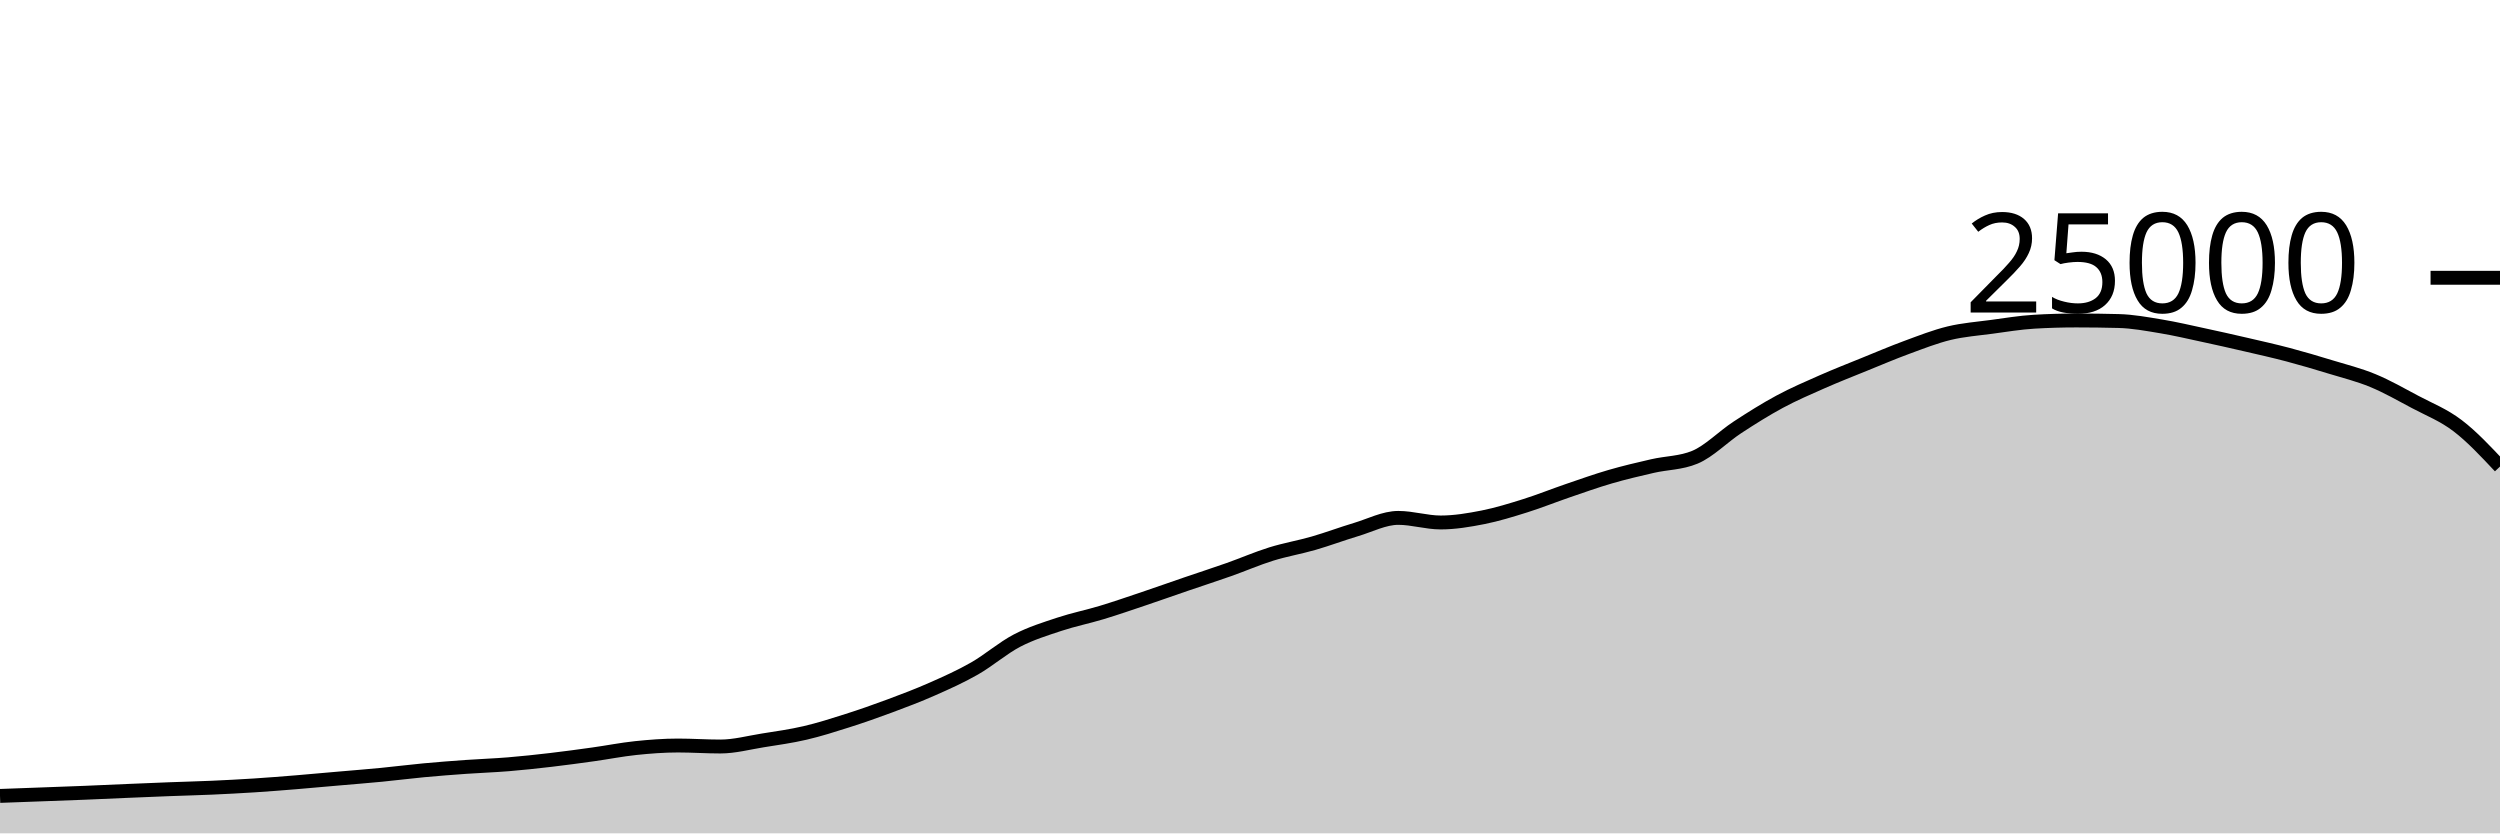
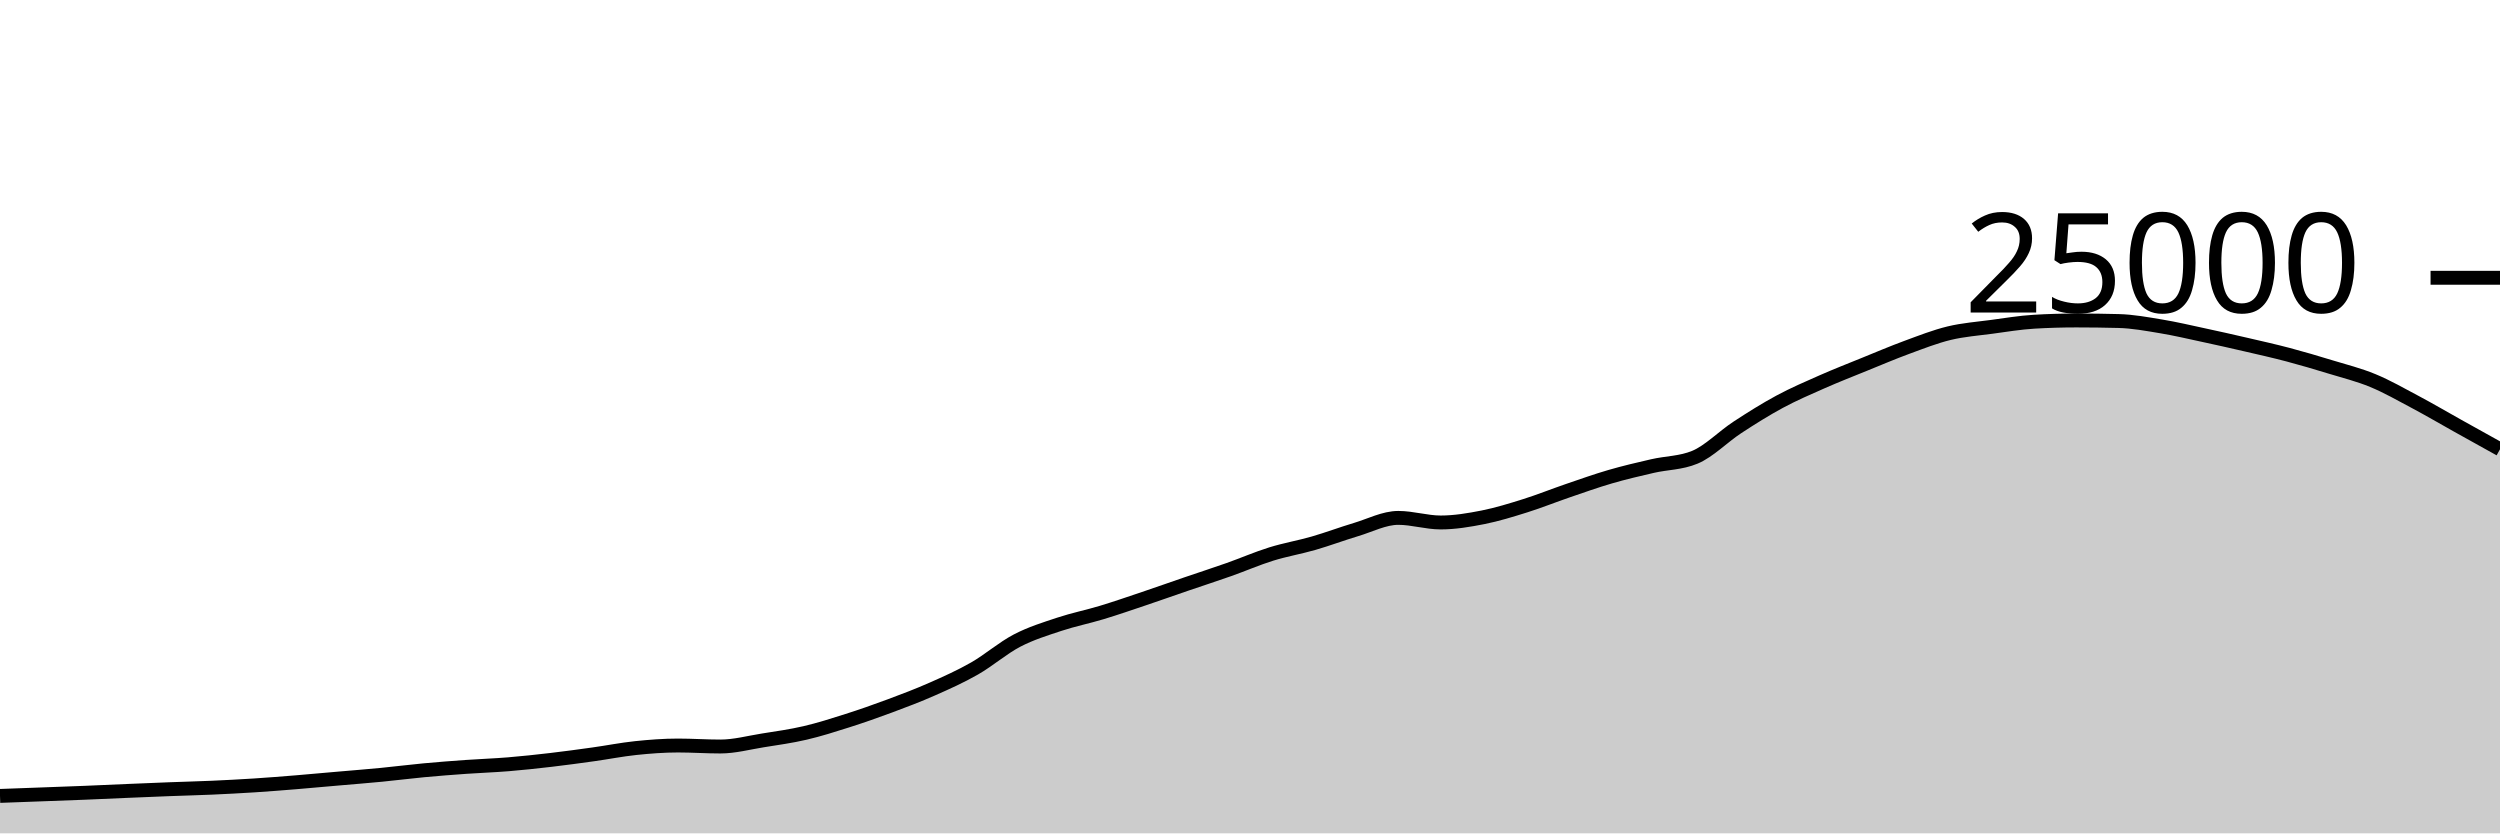
<svg xmlns="http://www.w3.org/2000/svg" viewBox="0 0 180 60">
  <g transform="translate(0,20)">
-     <path class="area" fill="rgba(0, 0, 0, 0.2)" d="M0,37.306C1.017,37.268,2.034,37.231,3.051,37.194C4.068,37.156,5.085,37.121,6.102,37.08C7.119,37.039,8.136,36.99,9.153,36.947C10.169,36.904,11.186,36.861,12.203,36.822C13.22,36.783,14.237,36.759,15.254,36.714C16.271,36.668,17.288,36.616,18.305,36.55C19.322,36.485,20.339,36.403,21.356,36.32C22.373,36.237,23.39,36.142,24.407,36.053C25.424,35.964,26.441,35.886,27.458,35.787C28.475,35.689,29.492,35.556,30.508,35.461C31.525,35.366,32.542,35.288,33.559,35.216C34.576,35.144,35.593,35.111,36.61,35.027C37.627,34.943,38.644,34.833,39.661,34.714C40.678,34.595,41.695,34.455,42.712,34.314C43.729,34.172,44.746,33.969,45.763,33.862C46.78,33.756,47.797,33.677,48.814,33.677C49.831,33.677,50.847,33.749,51.864,33.749C52.881,33.749,53.898,33.473,54.915,33.31C55.932,33.147,56.949,33.009,57.966,32.771C58.983,32.534,60,32.21,61.017,31.886C62.034,31.562,63.051,31.206,64.068,30.827C65.085,30.449,66.102,30.064,67.119,29.614C68.136,29.165,69.153,28.711,70.169,28.13C71.186,27.548,72.203,26.657,73.22,26.126C74.237,25.596,75.254,25.285,76.271,24.947C77.288,24.61,78.305,24.409,79.322,24.101C80.339,23.793,81.356,23.442,82.373,23.099C83.39,22.757,84.407,22.394,85.424,22.046C86.441,21.698,87.458,21.37,88.475,21.011C89.492,20.652,90.508,20.208,91.525,19.891C92.542,19.575,93.559,19.406,94.576,19.112C95.593,18.818,96.61,18.434,97.627,18.13C98.644,17.826,99.661,17.288,100.678,17.288C101.695,17.288,102.712,17.618,103.729,17.618C104.746,17.618,105.763,17.446,106.78,17.245C107.797,17.043,108.814,16.727,109.831,16.408C110.847,16.089,111.864,15.677,112.881,15.33C113.898,14.982,114.915,14.619,115.932,14.323C116.949,14.027,117.966,13.789,118.983,13.555C120,13.321,121.017,13.343,122.034,12.92C123.051,12.497,124.068,11.442,125.085,10.776C126.102,10.11,127.119,9.471,128.136,8.923C129.153,8.376,130.169,7.94,131.186,7.491C132.203,7.043,133.22,6.645,134.237,6.232C135.254,5.819,136.271,5.385,137.288,5.011C138.305,4.637,139.322,4.235,140.339,3.989C141.356,3.743,142.373,3.672,143.39,3.534C144.407,3.397,145.424,3.226,146.441,3.165C147.458,3.104,148.475,3.074,149.492,3.074C150.508,3.074,151.525,3.087,152.542,3.114C153.559,3.14,154.576,3.329,155.593,3.498C156.61,3.666,157.627,3.906,158.644,4.125C159.661,4.343,160.678,4.572,161.695,4.808C162.712,5.044,163.729,5.27,164.746,5.539C165.763,5.808,166.78,6.11,167.797,6.421C168.814,6.731,169.831,6.981,170.847,7.402C171.864,7.822,172.881,8.403,173.898,8.944C174.915,9.485,175.932,9.875,176.949,10.65C177.966,11.425,178.983,12.509,180,13.594L180,40C178.983,40,177.966,40,176.949,40C175.932,40,174.915,40,173.898,40C172.881,40,171.864,40,170.847,40C169.831,40,168.814,40,167.797,40C166.78,40,165.763,40,164.746,40C163.729,40,162.712,40,161.695,40C160.678,40,159.661,40,158.644,40C157.627,40,156.61,40,155.593,40C154.576,40,153.559,40,152.542,40C151.525,40,150.508,40,149.492,40C148.475,40,147.458,40,146.441,40C145.424,40,144.407,40,143.39,40C142.373,40,141.356,40,140.339,40C139.322,40,138.305,40,137.288,40C136.271,40,135.254,40,134.237,40C133.22,40,132.203,40,131.186,40C130.169,40,129.153,40,128.136,40C127.119,40,126.102,40,125.085,40C124.068,40,123.051,40,122.034,40C121.017,40,120,40,118.983,40C117.966,40,116.949,40,115.932,40C114.915,40,113.898,40,112.881,40C111.864,40,110.847,40,109.831,40C108.814,40,107.797,40,106.78,40C105.763,40,104.746,40,103.729,40C102.712,40,101.695,40,100.678,40C99.661,40,98.644,40,97.627,40C96.61,40,95.593,40,94.576,40C93.559,40,92.542,40,91.525,40C90.508,40,89.492,40,88.475,40C87.458,40,86.441,40,85.424,40C84.407,40,83.39,40,82.373,40C81.356,40,80.339,40,79.322,40C78.305,40,77.288,40,76.271,40C75.254,40,74.237,40,73.22,40C72.203,40,71.186,40,70.169,40C69.153,40,68.136,40,67.119,40C66.102,40,65.085,40,64.068,40C63.051,40,62.034,40,61.017,40C60,40,58.983,40,57.966,40C56.949,40,55.932,40,54.915,40C53.898,40,52.881,40,51.864,40C50.847,40,49.831,40,48.814,40C47.797,40,46.78,40,45.763,40C44.746,40,43.729,40,42.712,40C41.695,40,40.678,40,39.661,40C38.644,40,37.627,40,36.61,40C35.593,40,34.576,40,33.559,40C32.542,40,31.525,40,30.508,40C29.492,40,28.475,40,27.458,40C26.441,40,25.424,40,24.407,40C23.39,40,22.373,40,21.356,40C20.339,40,19.322,40,18.305,40C17.288,40,16.271,40,15.254,40C14.237,40,13.22,40,12.203,40C11.186,40,10.169,40,9.153,40C8.136,40,7.119,40,6.102,40C5.085,40,4.068,40,3.051,40C2.034,40,1.017,40,0,40Z" />
-     <path class="line" stroke="black" fill="none" d="M0,37.306C1.017,37.268,2.034,37.231,3.051,37.194C4.068,37.156,5.085,37.121,6.102,37.08C7.119,37.039,8.136,36.99,9.153,36.947C10.169,36.904,11.186,36.861,12.203,36.822C13.22,36.783,14.237,36.759,15.254,36.714C16.271,36.668,17.288,36.616,18.305,36.55C19.322,36.485,20.339,36.403,21.356,36.32C22.373,36.237,23.39,36.142,24.407,36.053C25.424,35.964,26.441,35.886,27.458,35.787C28.475,35.689,29.492,35.556,30.508,35.461C31.525,35.366,32.542,35.288,33.559,35.216C34.576,35.144,35.593,35.111,36.61,35.027C37.627,34.943,38.644,34.833,39.661,34.714C40.678,34.595,41.695,34.455,42.712,34.314C43.729,34.172,44.746,33.969,45.763,33.862C46.78,33.756,47.797,33.677,48.814,33.677C49.831,33.677,50.847,33.749,51.864,33.749C52.881,33.749,53.898,33.473,54.915,33.31C55.932,33.147,56.949,33.009,57.966,32.771C58.983,32.534,60,32.21,61.017,31.886C62.034,31.562,63.051,31.206,64.068,30.827C65.085,30.449,66.102,30.064,67.119,29.614C68.136,29.165,69.153,28.711,70.169,28.13C71.186,27.548,72.203,26.657,73.22,26.126C74.237,25.596,75.254,25.285,76.271,24.947C77.288,24.61,78.305,24.409,79.322,24.101C80.339,23.793,81.356,23.442,82.373,23.099C83.39,22.757,84.407,22.394,85.424,22.046C86.441,21.698,87.458,21.37,88.475,21.011C89.492,20.652,90.508,20.208,91.525,19.891C92.542,19.575,93.559,19.406,94.576,19.112C95.593,18.818,96.61,18.434,97.627,18.13C98.644,17.826,99.661,17.288,100.678,17.288C101.695,17.288,102.712,17.618,103.729,17.618C104.746,17.618,105.763,17.446,106.78,17.245C107.797,17.043,108.814,16.727,109.831,16.408C110.847,16.089,111.864,15.677,112.881,15.33C113.898,14.982,114.915,14.619,115.932,14.323C116.949,14.027,117.966,13.789,118.983,13.555C120,13.321,121.017,13.343,122.034,12.92C123.051,12.497,124.068,11.442,125.085,10.776C126.102,10.11,127.119,9.471,128.136,8.923C129.153,8.376,130.169,7.94,131.186,7.491C132.203,7.043,133.22,6.645,134.237,6.232C135.254,5.819,136.271,5.385,137.288,5.011C138.305,4.637,139.322,4.235,140.339,3.989C141.356,3.743,142.373,3.672,143.39,3.534C144.407,3.397,145.424,3.226,146.441,3.165C147.458,3.104,148.475,3.074,149.492,3.074C150.508,3.074,151.525,3.087,152.542,3.114C153.559,3.14,154.576,3.329,155.593,3.498C156.61,3.666,157.627,3.906,158.644,4.125C159.661,4.343,160.678,4.572,161.695,4.808C162.712,5.044,163.729,5.27,164.746,5.539C165.763,5.808,166.78,6.11,167.797,6.421C168.814,6.731,169.831,6.981,170.847,7.402C171.864,7.822,172.881,8.403,173.898,8.944C174.915,9.485,175.932,9.875,176.949,10.65C177.966,11.425,178.983,12.509,180,13.594" />
+     <path class="area" fill="rgba(0, 0, 0, 0.2)" d="M0,37.306C1.017,37.268,2.034,37.231,3.051,37.194C4.068,37.156,5.085,37.121,6.102,37.08C7.119,37.039,8.136,36.99,9.153,36.947C10.169,36.904,11.186,36.861,12.203,36.822C13.22,36.783,14.237,36.759,15.254,36.714C16.271,36.668,17.288,36.616,18.305,36.55C19.322,36.485,20.339,36.403,21.356,36.32C22.373,36.237,23.39,36.142,24.407,36.053C25.424,35.964,26.441,35.886,27.458,35.787C28.475,35.689,29.492,35.556,30.508,35.461C31.525,35.366,32.542,35.288,33.559,35.216C34.576,35.144,35.593,35.111,36.61,35.027C37.627,34.943,38.644,34.833,39.661,34.714C40.678,34.595,41.695,34.455,42.712,34.314C43.729,34.172,44.746,33.969,45.763,33.862C46.78,33.756,47.797,33.677,48.814,33.677C49.831,33.677,50.847,33.749,51.864,33.749C52.881,33.749,53.898,33.473,54.915,33.31C55.932,33.147,56.949,33.009,57.966,32.771C58.983,32.534,60,32.21,61.017,31.886C62.034,31.562,63.051,31.206,64.068,30.827C65.085,30.449,66.102,30.064,67.119,29.614C68.136,29.165,69.153,28.711,70.169,28.13C71.186,27.548,72.203,26.657,73.22,26.126C74.237,25.596,75.254,25.285,76.271,24.947C77.288,24.61,78.305,24.409,79.322,24.101C80.339,23.793,81.356,23.442,82.373,23.099C83.39,22.757,84.407,22.394,85.424,22.046C86.441,21.698,87.458,21.37,88.475,21.011C89.492,20.652,90.508,20.208,91.525,19.891C92.542,19.575,93.559,19.406,94.576,19.112C95.593,18.818,96.61,18.434,97.627,18.13C98.644,17.826,99.661,17.288,100.678,17.288C101.695,17.288,102.712,17.618,103.729,17.618C104.746,17.618,105.763,17.446,106.78,17.245C107.797,17.043,108.814,16.727,109.831,16.408C110.847,16.089,111.864,15.677,112.881,15.33C113.898,14.982,114.915,14.619,115.932,14.323C116.949,14.027,117.966,13.789,118.983,13.555C120,13.321,121.017,13.343,122.034,12.92C123.051,12.497,124.068,11.442,125.085,10.776C126.102,10.11,127.119,9.471,128.136,8.923C129.153,8.376,130.169,7.94,131.186,7.491C132.203,7.043,133.22,6.645,134.237,6.232C135.254,5.819,136.271,5.385,137.288,5.011C138.305,4.637,139.322,4.235,140.339,3.989C141.356,3.743,142.373,3.672,143.39,3.534C144.407,3.397,145.424,3.226,146.441,3.165C147.458,3.104,148.475,3.074,149.492,3.074C150.508,3.074,151.525,3.087,152.542,3.114C153.559,3.14,154.576,3.329,155.593,3.498C156.61,3.666,157.627,3.906,158.644,4.125C159.661,4.343,160.678,4.572,161.695,4.808C162.712,5.044,163.729,5.27,164.746,5.539C165.763,5.808,166.78,6.11,167.797,6.421C168.814,6.731,169.831,6.981,170.847,7.402C171.864,7.822,172.881,8.403,173.898,8.944C174.915,9.485,175.932,10.082,176.949,10.65C177.966,11.217,178.983,11.782,180,12.347L180,40C178.983,40,177.966,40,176.949,40C175.932,40,174.915,40,173.898,40C172.881,40,171.864,40,170.847,40C169.831,40,168.814,40,167.797,40C166.78,40,165.763,40,164.746,40C163.729,40,162.712,40,161.695,40C160.678,40,159.661,40,158.644,40C157.627,40,156.61,40,155.593,40C154.576,40,153.559,40,152.542,40C151.525,40,150.508,40,149.492,40C148.475,40,147.458,40,146.441,40C145.424,40,144.407,40,143.39,40C142.373,40,141.356,40,140.339,40C139.322,40,138.305,40,137.288,40C136.271,40,135.254,40,134.237,40C133.22,40,132.203,40,131.186,40C130.169,40,129.153,40,128.136,40C127.119,40,126.102,40,125.085,40C124.068,40,123.051,40,122.034,40C121.017,40,120,40,118.983,40C117.966,40,116.949,40,115.932,40C114.915,40,113.898,40,112.881,40C111.864,40,110.847,40,109.831,40C108.814,40,107.797,40,106.78,40C105.763,40,104.746,40,103.729,40C102.712,40,101.695,40,100.678,40C99.661,40,98.644,40,97.627,40C96.61,40,95.593,40,94.576,40C93.559,40,92.542,40,91.525,40C90.508,40,89.492,40,88.475,40C87.458,40,86.441,40,85.424,40C84.407,40,83.39,40,82.373,40C81.356,40,80.339,40,79.322,40C78.305,40,77.288,40,76.271,40C75.254,40,74.237,40,73.22,40C72.203,40,71.186,40,70.169,40C69.153,40,68.136,40,67.119,40C66.102,40,65.085,40,64.068,40C63.051,40,62.034,40,61.017,40C60,40,58.983,40,57.966,40C56.949,40,55.932,40,54.915,40C53.898,40,52.881,40,51.864,40C50.847,40,49.831,40,48.814,40C47.797,40,46.78,40,45.763,40C44.746,40,43.729,40,42.712,40C41.695,40,40.678,40,39.661,40C38.644,40,37.627,40,36.61,40C35.593,40,34.576,40,33.559,40C32.542,40,31.525,40,30.508,40C29.492,40,28.475,40,27.458,40C26.441,40,25.424,40,24.407,40C23.39,40,22.373,40,21.356,40C20.339,40,19.322,40,18.305,40C17.288,40,16.271,40,15.254,40C14.237,40,13.22,40,12.203,40C11.186,40,10.169,40,9.153,40C8.136,40,7.119,40,6.102,40C5.085,40,4.068,40,3.051,40C2.034,40,1.017,40,0,40Z" />
+     <path class="line" stroke="black" fill="none" d="M0,37.306C1.017,37.268,2.034,37.231,3.051,37.194C4.068,37.156,5.085,37.121,6.102,37.08C7.119,37.039,8.136,36.99,9.153,36.947C10.169,36.904,11.186,36.861,12.203,36.822C13.22,36.783,14.237,36.759,15.254,36.714C16.271,36.668,17.288,36.616,18.305,36.55C19.322,36.485,20.339,36.403,21.356,36.32C22.373,36.237,23.39,36.142,24.407,36.053C25.424,35.964,26.441,35.886,27.458,35.787C28.475,35.689,29.492,35.556,30.508,35.461C31.525,35.366,32.542,35.288,33.559,35.216C34.576,35.144,35.593,35.111,36.61,35.027C37.627,34.943,38.644,34.833,39.661,34.714C40.678,34.595,41.695,34.455,42.712,34.314C43.729,34.172,44.746,33.969,45.763,33.862C46.78,33.756,47.797,33.677,48.814,33.677C49.831,33.677,50.847,33.749,51.864,33.749C52.881,33.749,53.898,33.473,54.915,33.31C55.932,33.147,56.949,33.009,57.966,32.771C58.983,32.534,60,32.21,61.017,31.886C62.034,31.562,63.051,31.206,64.068,30.827C65.085,30.449,66.102,30.064,67.119,29.614C68.136,29.165,69.153,28.711,70.169,28.13C71.186,27.548,72.203,26.657,73.22,26.126C74.237,25.596,75.254,25.285,76.271,24.947C77.288,24.61,78.305,24.409,79.322,24.101C80.339,23.793,81.356,23.442,82.373,23.099C83.39,22.757,84.407,22.394,85.424,22.046C86.441,21.698,87.458,21.37,88.475,21.011C89.492,20.652,90.508,20.208,91.525,19.891C92.542,19.575,93.559,19.406,94.576,19.112C95.593,18.818,96.61,18.434,97.627,18.13C98.644,17.826,99.661,17.288,100.678,17.288C101.695,17.288,102.712,17.618,103.729,17.618C104.746,17.618,105.763,17.446,106.78,17.245C107.797,17.043,108.814,16.727,109.831,16.408C110.847,16.089,111.864,15.677,112.881,15.33C113.898,14.982,114.915,14.619,115.932,14.323C116.949,14.027,117.966,13.789,118.983,13.555C120,13.321,121.017,13.343,122.034,12.92C123.051,12.497,124.068,11.442,125.085,10.776C126.102,10.11,127.119,9.471,128.136,8.923C129.153,8.376,130.169,7.94,131.186,7.491C132.203,7.043,133.22,6.645,134.237,6.232C135.254,5.819,136.271,5.385,137.288,5.011C138.305,4.637,139.322,4.235,140.339,3.989C141.356,3.743,142.373,3.672,143.39,3.534C144.407,3.397,145.424,3.226,146.441,3.165C147.458,3.104,148.475,3.074,149.492,3.074C150.508,3.074,151.525,3.087,152.542,3.114C153.559,3.14,154.576,3.329,155.593,3.498C156.61,3.666,157.627,3.906,158.644,4.125C159.661,4.343,160.678,4.572,161.695,4.808C162.712,5.044,163.729,5.27,164.746,5.539C165.763,5.808,166.78,6.11,167.797,6.421C168.814,6.731,169.831,6.981,170.847,7.402C171.864,7.822,172.881,8.403,173.898,8.944C174.915,9.485,175.932,10.082,176.949,10.65C177.966,11.217,178.983,11.782,180,12.347" />
    <path class="axis-ceiling" stroke-width="1" stroke="black" fill="none" d="M175,0L180,0" />
    <text class="axis-ceiling-label" font-family="sans-serif" text-anchor="end" font-size="10px" x="170" y="2.5">25000</text>
  </g>
</svg>
